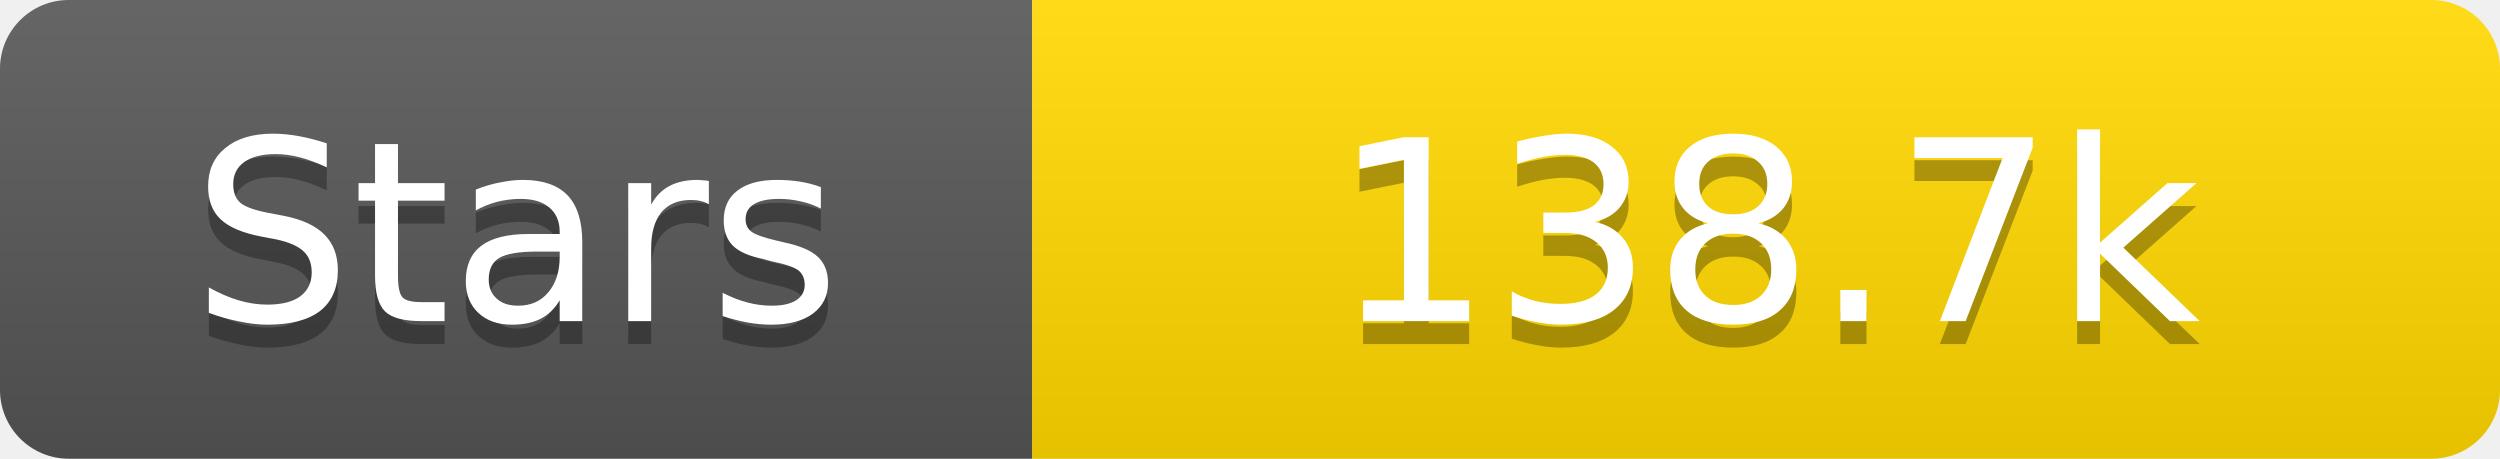
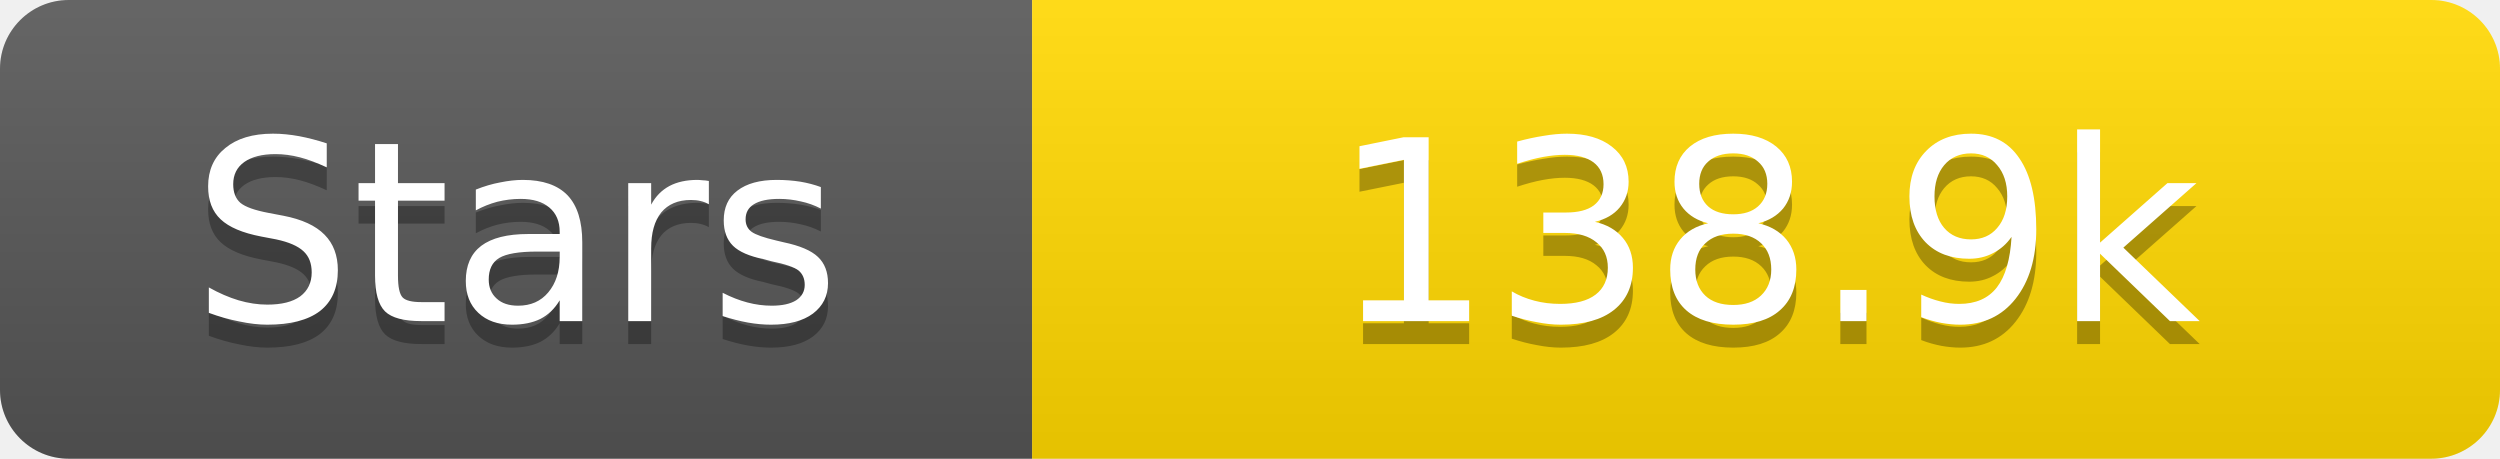
<svg xmlns="http://www.w3.org/2000/svg" width="109" height="20">
  <linearGradient id="s" x2="0" y2="100%">
    <stop offset="0" stop-color="#fff" stop-opacity=".1" />
    <stop offset="1" stop-opacity=".1" />
  </linearGradient>
  <clipPath id="r">
    <rect width="109" height="20" rx="3" fill="#fff" />
  </clipPath>
  <g clip-path="url(#r)">
    <rect width="45" height="20" fill="#555" />
    <rect x="45" width="64" height="20" fill="#ffd700" />
    <rect width="109" height="20" fill="url(#s)" />
  </g>
  <g fill="#fff" text-anchor="middle" font-family="Verdana,Geneva,DejaVu Sans,sans-serif" text-rendering="geometricPrecision" font-size="11">
    <text x="22.5" y="15" fill="#010101" fill-opacity=".3">Stars</text>
    <text x="22.5" y="14">Stars</text>
-     <text x="77.0" y="15" fill="#010101" fill-opacity=".3">138.7k</text>
-     <text x="77.0" y="14">138.7k</text>
+     <text x="77.0" y="15" fill="#010101" fill-opacity=".3">138.9k</text>
+     <text x="77.0" y="14">138.9k</text>
  </g>
</svg>
